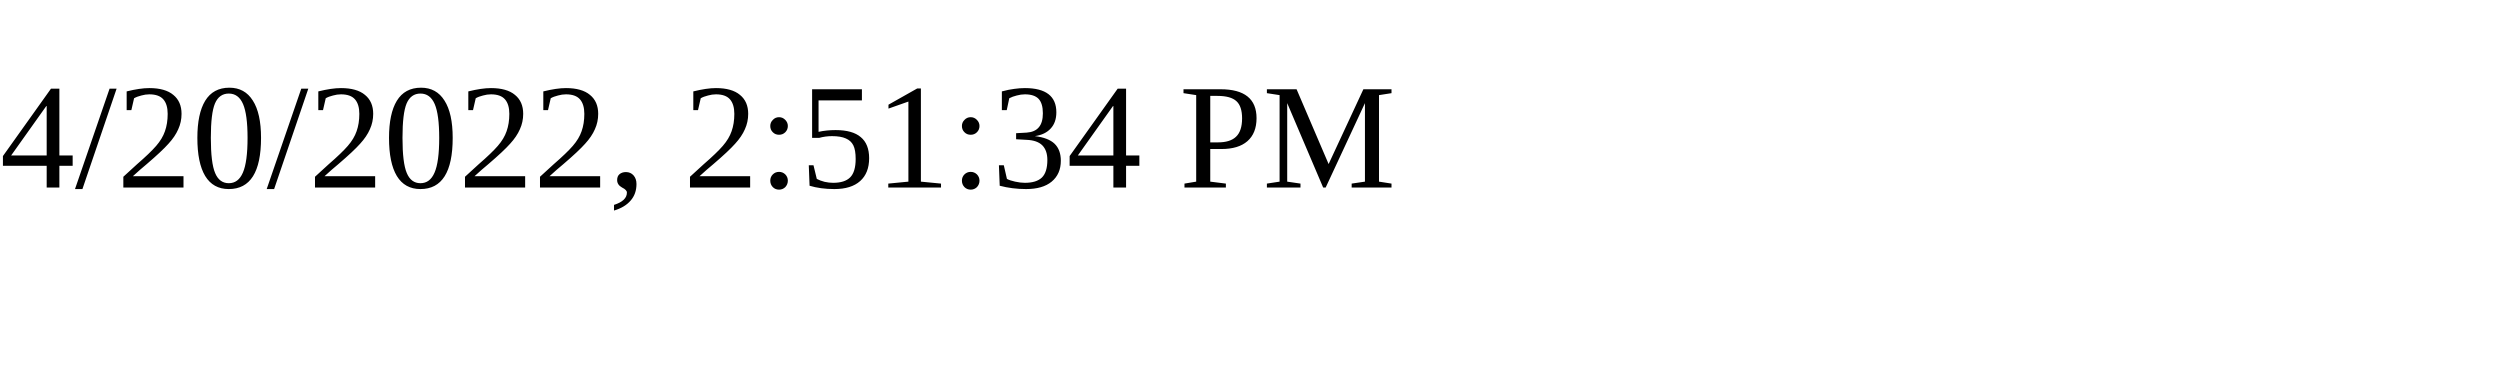
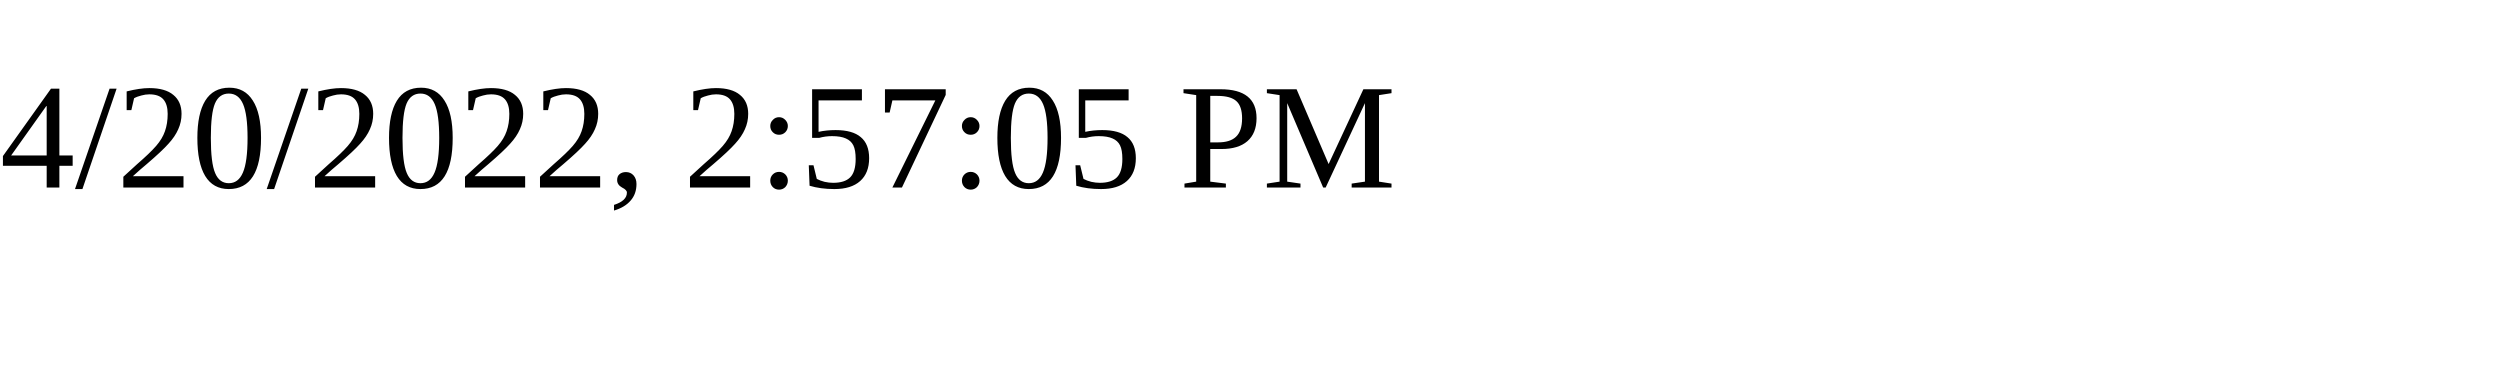
<svg xmlns="http://www.w3.org/2000/svg" height="30" width="200">
-   <text x="0" y="15">4/20/2022, 2:51:34 PM</text>
+   <text x="0" y="15">4/20/2022, 2:57:05 PM</text>
</svg>
